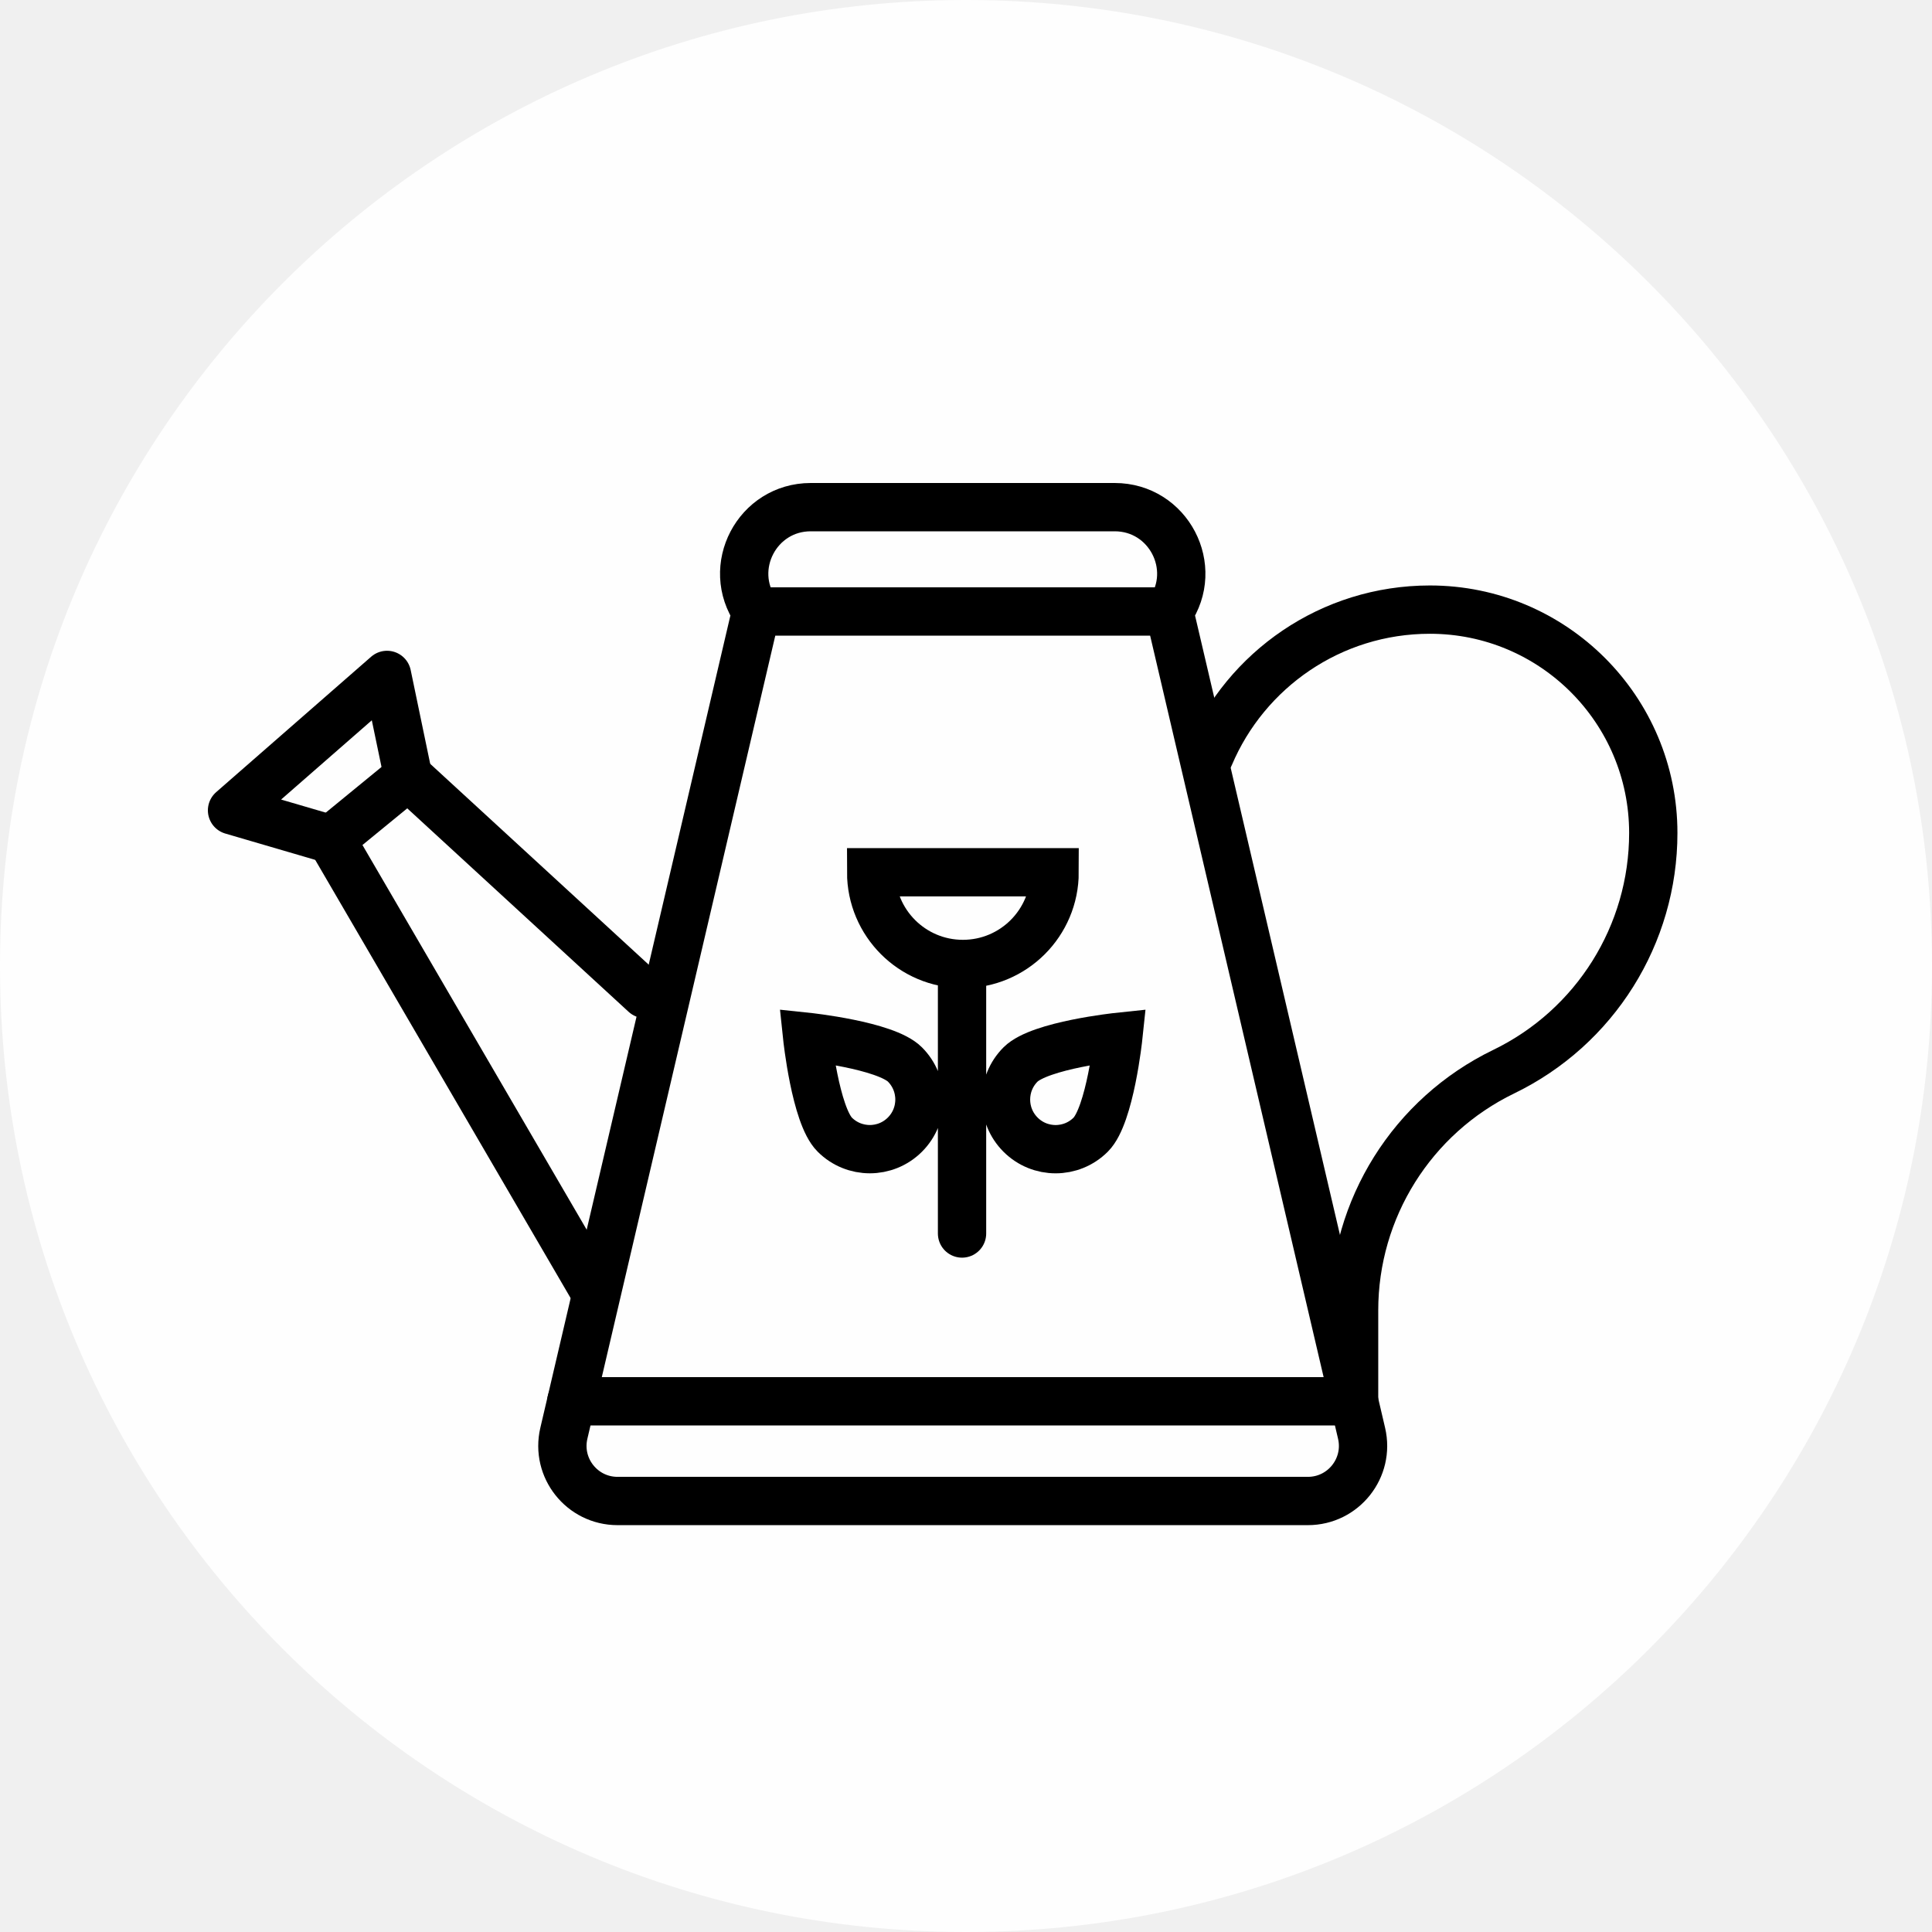
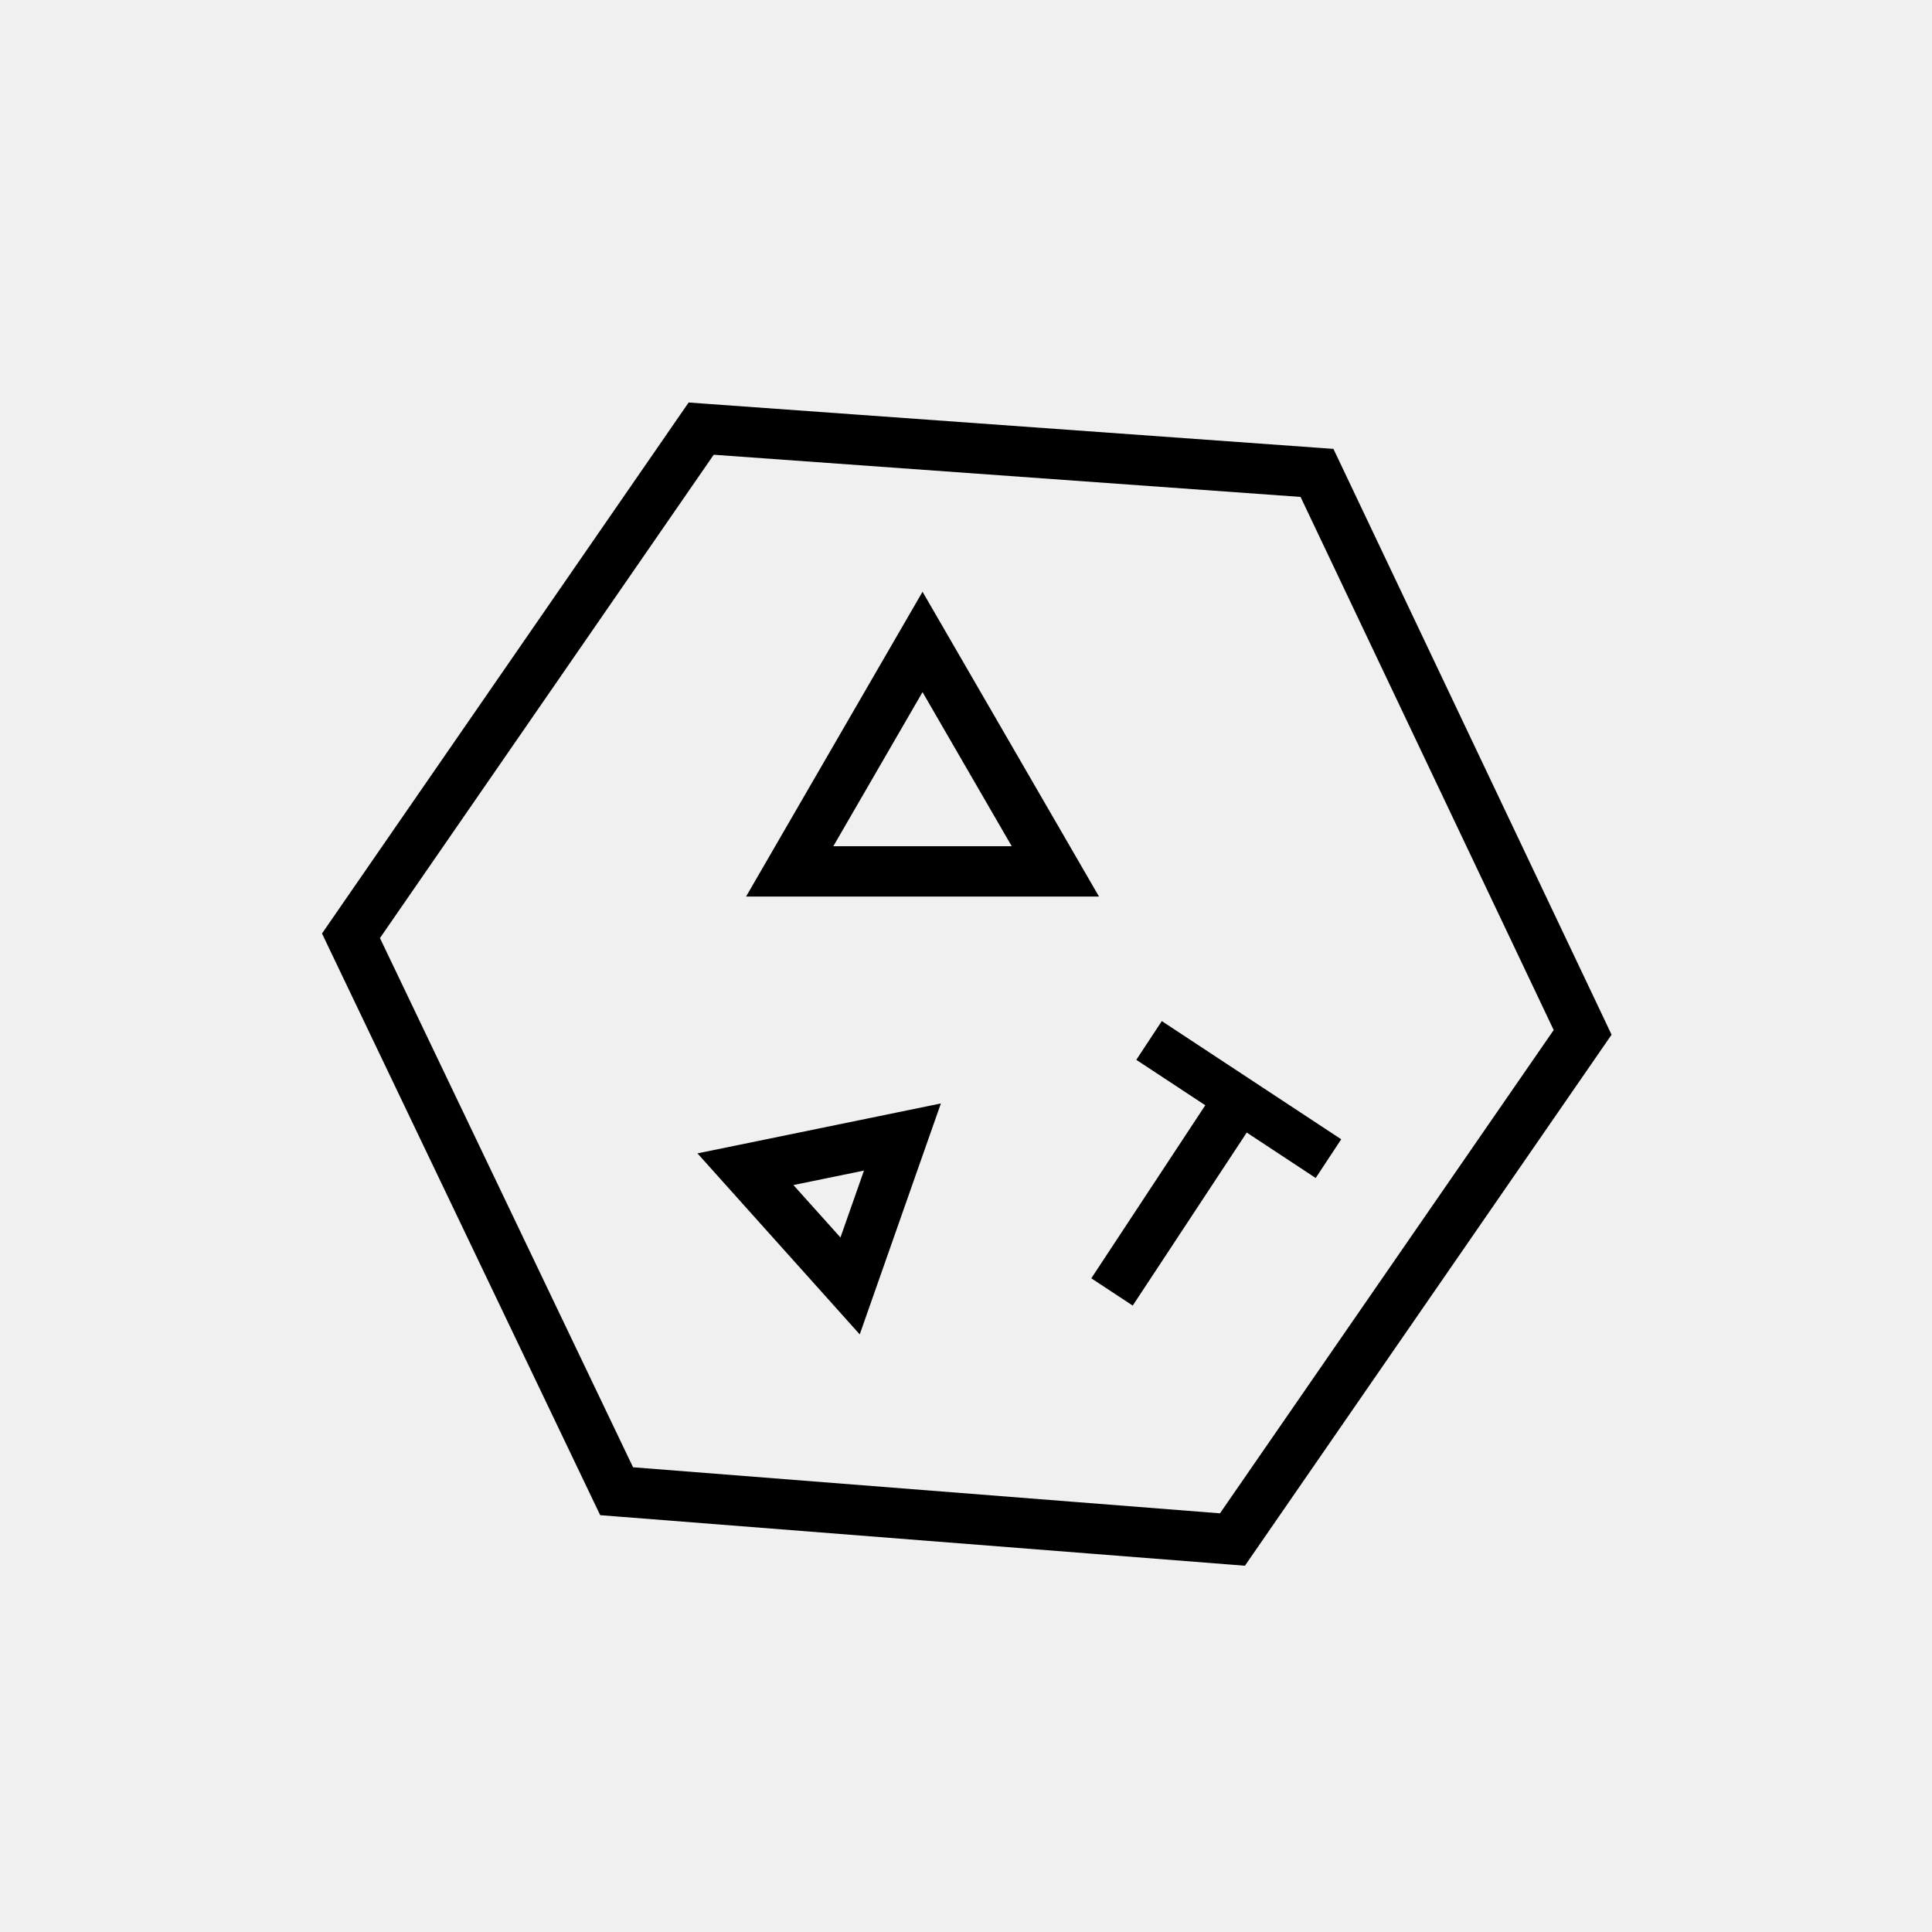
- <svg xmlns="http://www.w3.org/2000/svg" viewBox="0 0 80 80">
-   <g fill="none" fill-rule="evenodd">
-     <circle cx="40" cy="40" r="40" fill="#FEFEFE" />
-     <path stroke="currentColor" stroke-linecap="round" stroke-width="2" d="M56.38 59.35L48.418 25.321 31.31 25.321 23.348 59.35C23.013 60.782 24.1 62.153 25.571 62.153L54.157 62.153C55.628 62.153 56.715 60.782 56.38 59.35zM46.158 21L33.571 21C31.35 21 30.044 23.496 31.311 25.32L48.418 25.32C49.685 23.496 48.38 21 46.158 21z" />
-     <path stroke="currentColor" stroke-linecap="round" stroke-width="2" d="M23.658,58.024 L56.07,58.024 L56.07,54.258 C56.07,50.048 58.476,46.211 62.264,44.376 C66.053,42.541 68.459,38.702 68.459,34.493 C68.459,29.383 64.318,25.243 59.209,25.243 C55.109,25.243 51.591,27.735 50.088,31.288" />
-     <polyline stroke="currentColor" stroke-linecap="round" stroke-width="2" points="26.707 41.161 16.901 32.148 13.715 34.757 24.656 53.528" />
-     <path stroke="currentColor" stroke-linecap="round" stroke-width="2" d="M37.471 44.077C38.273 44.88 38.273 46.181 37.471 46.982 36.668 47.785 35.367 47.785 34.565 46.982 33.763 46.181 33.422 42.933 33.422 42.933 33.422 42.933 36.668 43.275 37.471 44.077zM45.164 46.983C44.361 47.786 43.06 47.786 42.258 46.983 41.456 46.181 41.456 44.88 42.258 44.078 43.06 43.276 46.308 42.934 46.308 42.934 46.308 42.934 45.966 46.181 45.164 46.983zM39.836 51.077L39.836 40.396M43.669 36.118C43.669 38.216 41.969 39.916 39.871 39.916 37.773 39.916 36.073 38.216 36.073 36.118L43.669 36.118z" />
-     <polyline stroke="currentColor" stroke-linecap="round" stroke-linejoin="round" stroke-width="2" points="16.9 32.147 16.026 27.947 9.608 33.555 13.715 34.757" />
+ <svg xmlns="http://www.w3.org/2000/svg" viewBox="0 0 48 48" fill="none">
+   <mask id="mask0" mask-type="alpha" maskUnits="userSpaceOnUse" x="8" y="10" width="33" height="29">
+     <path fill-rule="evenodd" clip-rule="evenodd" d="M17.465 10.026L17.109 10L16.906 10.294L8.206 22.894L8 23.192L8.156 23.519L14.756 37.319L14.912 37.644L15.271 37.672L30.571 38.872L30.93 38.9L31.134 38.604L39.834 26.004L40.039 25.707L39.885 25.381L33.285 11.481L33.128 11.152L32.765 11.126L17.465 10.026ZM9.44 23.306L17.732 11.298L32.312 12.346L38.601 25.591L30.31 37.598L15.728 36.454L9.44 23.306ZM28.865 25.369L33.322 28.305L32.688 29.267L30.975 28.138L28.142 32.437L27.113 31.759L29.945 27.46L28.231 26.331L28.865 25.369ZM22.92 14.702L23.461 15.636L26.761 21.336L27.304 22.274H26.22H19.62H18.536L19.079 21.336L22.379 15.636L22.92 14.702ZM22.92 17.196L20.704 21.024H25.136L22.92 17.196ZM23.01 28.456L23.376 27.415L22.294 27.637L18.395 28.437L17.328 28.655L18.055 29.466L20.655 32.366L21.36 33.153L21.71 32.156L23.01 28.456ZM20.881 30.745L19.712 29.442L21.465 29.083L20.881 30.745Z" fill="white" />
+   </mask>
+   <g mask="url(#mask0)">
+     <rect width="48" height="48" fill="currentColor" />
  </g>
</svg>
